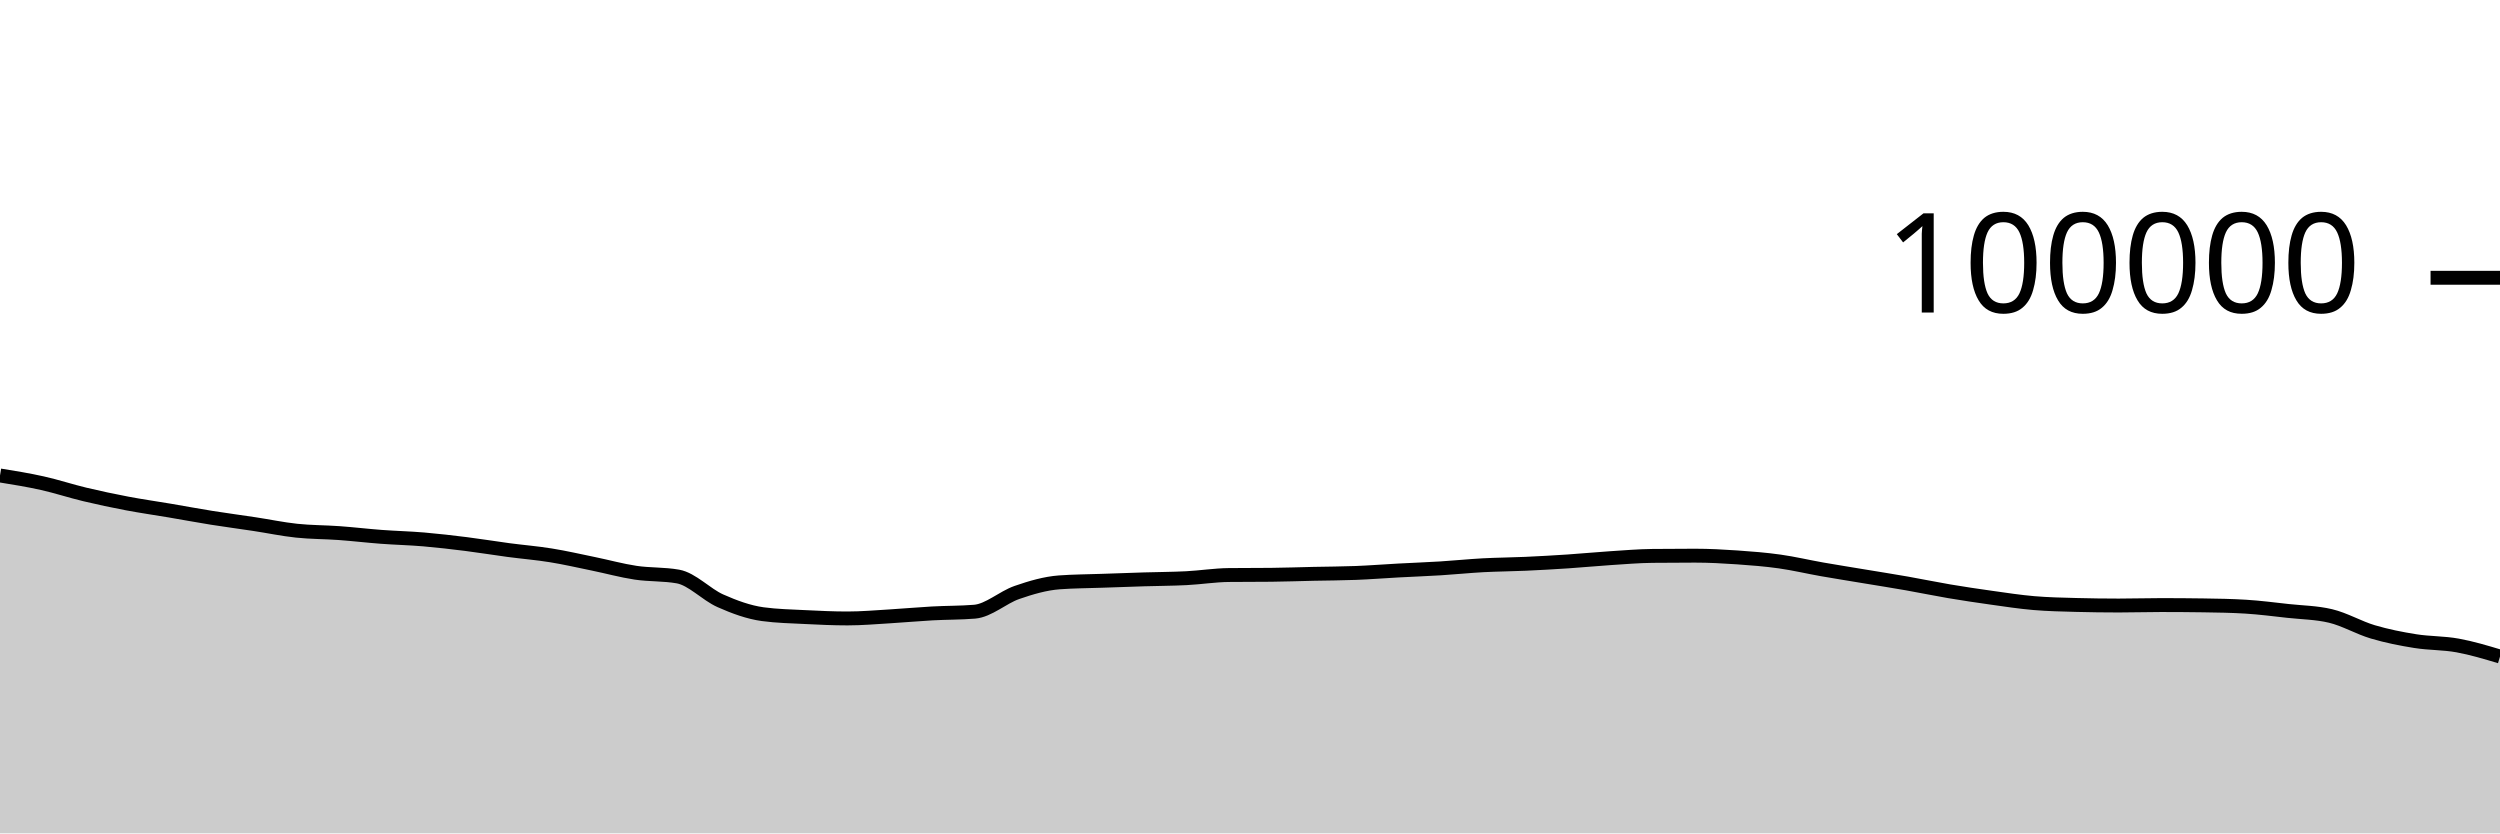
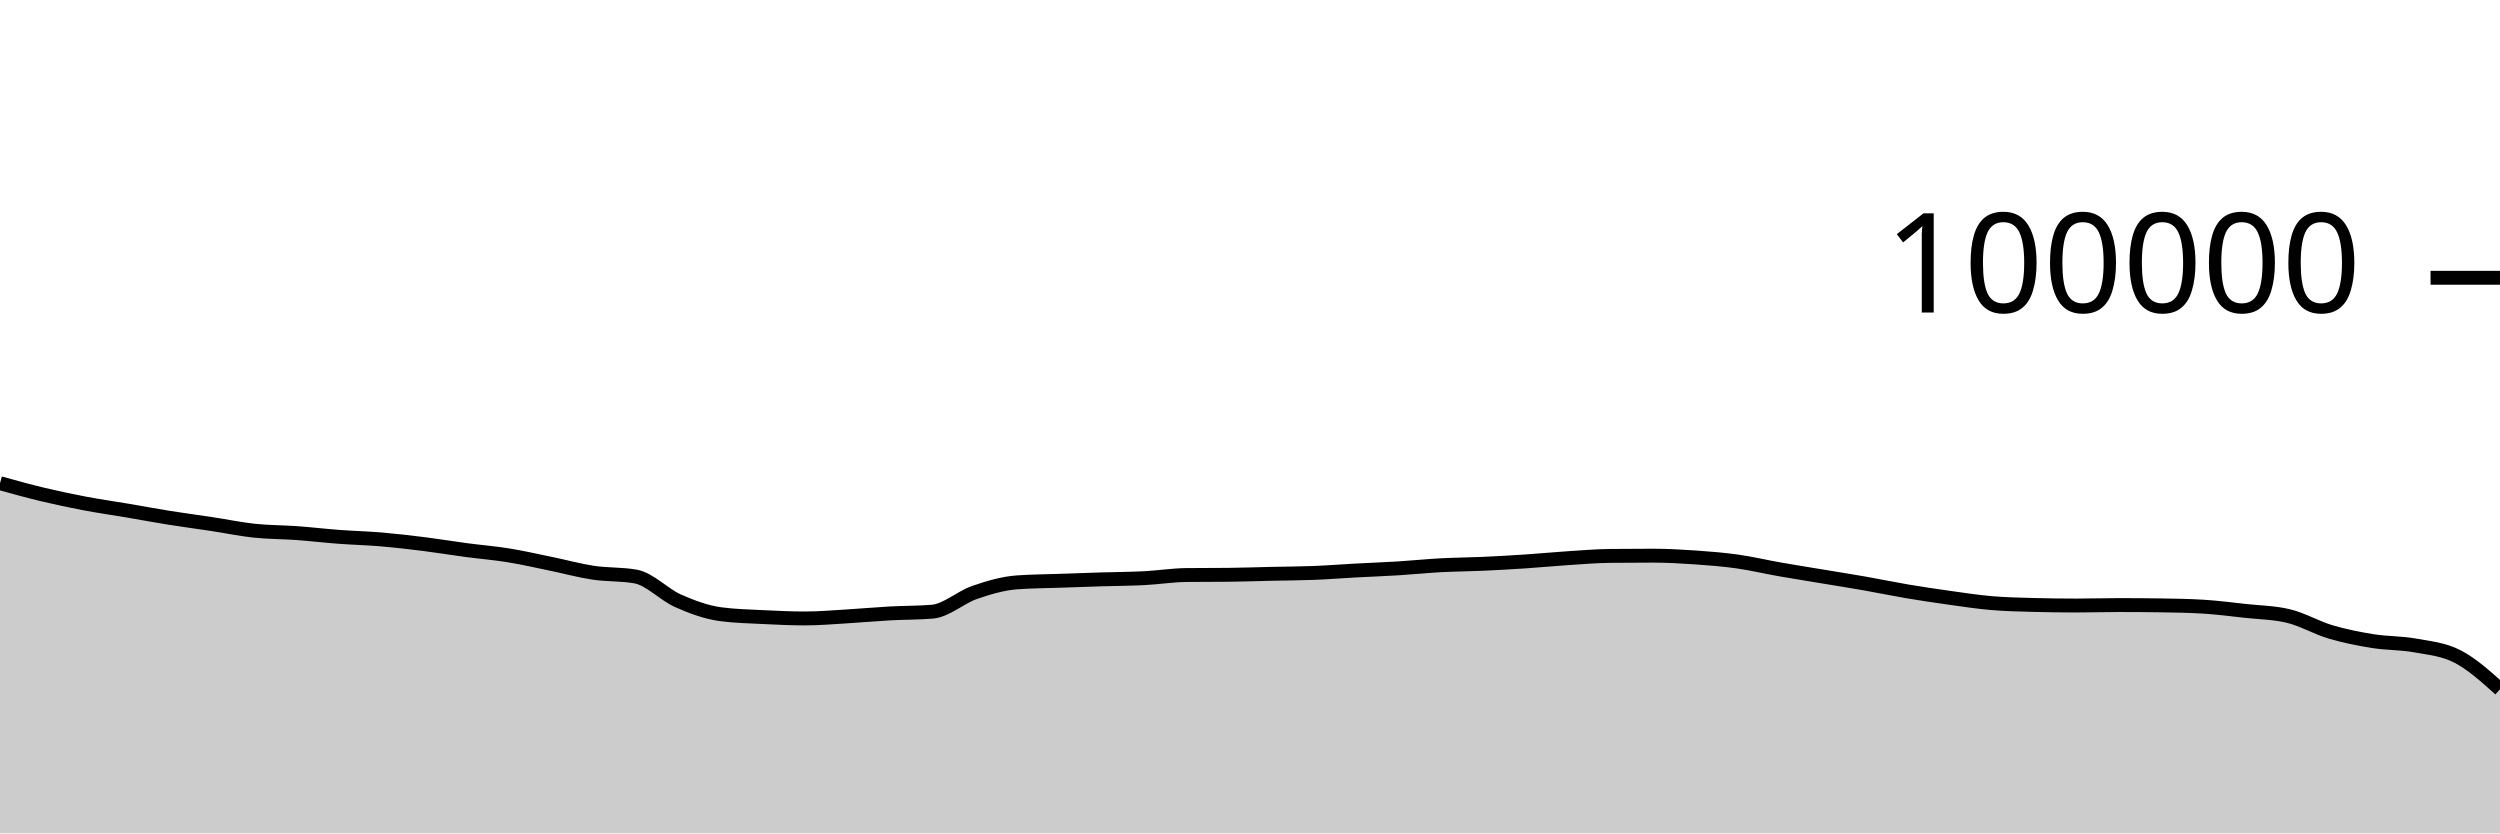
<svg xmlns="http://www.w3.org/2000/svg" viewBox="0 0 180 60">
  <g transform="translate(0,20)">
-     <path class="area" fill="rgba(0, 0, 0, 0.2)" d="M0,14.234C1.017,14.398,2.034,14.563,3.051,14.79C4.068,15.017,5.085,15.355,6.102,15.598C7.119,15.841,8.136,16.057,9.153,16.25C10.169,16.443,11.186,16.586,12.203,16.758C13.22,16.931,14.237,17.121,15.254,17.284C16.271,17.446,17.288,17.578,18.305,17.733C19.322,17.887,20.339,18.102,21.356,18.21C22.373,18.318,23.39,18.309,24.407,18.382C25.424,18.456,26.441,18.577,27.458,18.653C28.475,18.729,29.492,18.752,30.508,18.838C31.525,18.925,32.542,19.044,33.559,19.171C34.576,19.299,35.593,19.468,36.61,19.604C37.627,19.739,38.644,19.82,39.661,19.985C40.678,20.149,41.695,20.383,42.712,20.592C43.729,20.8,44.746,21.083,45.763,21.236C46.78,21.389,47.797,21.327,48.814,21.509C49.831,21.691,50.847,22.803,51.864,23.255C52.881,23.707,53.898,24.08,54.915,24.22C55.932,24.359,56.949,24.377,57.966,24.429C58.983,24.48,60,24.528,61.017,24.528C62.034,24.528,63.051,24.438,64.068,24.378C65.085,24.318,66.102,24.222,67.119,24.166C68.136,24.11,69.153,24.125,70.169,24.042C71.186,23.958,72.203,23.009,73.22,22.657C74.237,22.305,75.254,22.006,76.271,21.93C77.288,21.855,78.305,21.853,79.322,21.817C80.339,21.781,81.356,21.746,82.373,21.714C83.39,21.683,84.407,21.681,85.424,21.629C86.441,21.577,87.458,21.413,88.475,21.402C89.492,21.391,90.508,21.397,91.525,21.386C92.542,21.375,93.559,21.339,94.576,21.316C95.593,21.294,96.61,21.292,97.627,21.252C98.644,21.212,99.661,21.131,100.678,21.076C101.695,21.021,102.712,20.985,103.729,20.922C104.746,20.859,105.763,20.753,106.78,20.698C107.797,20.644,108.814,20.64,109.831,20.594C110.847,20.548,111.864,20.49,112.881,20.423C113.898,20.355,114.915,20.256,115.932,20.189C116.949,20.123,117.966,20.036,118.983,20.025C120,20.013,121.017,20.008,122.034,20.008C123.051,20.008,124.068,20.063,125.085,20.133C126.102,20.203,127.119,20.284,128.136,20.427C129.153,20.57,130.169,20.813,131.186,20.992C132.203,21.17,133.22,21.331,134.237,21.5C135.254,21.669,136.271,21.829,137.288,22.007C138.305,22.186,139.322,22.399,140.339,22.571C141.356,22.742,142.373,22.895,143.39,23.037C144.407,23.179,145.424,23.337,146.441,23.423C147.458,23.51,148.475,23.53,149.492,23.557C150.508,23.584,151.525,23.598,152.542,23.598C153.559,23.598,154.576,23.565,155.593,23.565C156.61,23.565,157.627,23.572,158.644,23.587C159.661,23.602,160.678,23.618,161.695,23.68C162.712,23.743,163.729,23.876,164.746,23.988C165.763,24.099,166.78,24.108,167.797,24.349C168.814,24.59,169.831,25.195,170.847,25.496C171.864,25.798,172.881,25.998,173.898,26.16C174.915,26.323,175.932,26.289,176.949,26.474C177.966,26.659,178.983,26.965,180,27.271L180,40C178.983,40,177.966,40,176.949,40C175.932,40,174.915,40,173.898,40C172.881,40,171.864,40,170.847,40C169.831,40,168.814,40,167.797,40C166.78,40,165.763,40,164.746,40C163.729,40,162.712,40,161.695,40C160.678,40,159.661,40,158.644,40C157.627,40,156.61,40,155.593,40C154.576,40,153.559,40,152.542,40C151.525,40,150.508,40,149.492,40C148.475,40,147.458,40,146.441,40C145.424,40,144.407,40,143.39,40C142.373,40,141.356,40,140.339,40C139.322,40,138.305,40,137.288,40C136.271,40,135.254,40,134.237,40C133.22,40,132.203,40,131.186,40C130.169,40,129.153,40,128.136,40C127.119,40,126.102,40,125.085,40C124.068,40,123.051,40,122.034,40C121.017,40,120,40,118.983,40C117.966,40,116.949,40,115.932,40C114.915,40,113.898,40,112.881,40C111.864,40,110.847,40,109.831,40C108.814,40,107.797,40,106.78,40C105.763,40,104.746,40,103.729,40C102.712,40,101.695,40,100.678,40C99.661,40,98.644,40,97.627,40C96.61,40,95.593,40,94.576,40C93.559,40,92.542,40,91.525,40C90.508,40,89.492,40,88.475,40C87.458,40,86.441,40,85.424,40C84.407,40,83.39,40,82.373,40C81.356,40,80.339,40,79.322,40C78.305,40,77.288,40,76.271,40C75.254,40,74.237,40,73.22,40C72.203,40,71.186,40,70.169,40C69.153,40,68.136,40,67.119,40C66.102,40,65.085,40,64.068,40C63.051,40,62.034,40,61.017,40C60,40,58.983,40,57.966,40C56.949,40,55.932,40,54.915,40C53.898,40,52.881,40,51.864,40C50.847,40,49.831,40,48.814,40C47.797,40,46.78,40,45.763,40C44.746,40,43.729,40,42.712,40C41.695,40,40.678,40,39.661,40C38.644,40,37.627,40,36.61,40C35.593,40,34.576,40,33.559,40C32.542,40,31.525,40,30.508,40C29.492,40,28.475,40,27.458,40C26.441,40,25.424,40,24.407,40C23.39,40,22.373,40,21.356,40C20.339,40,19.322,40,18.305,40C17.288,40,16.271,40,15.254,40C14.237,40,13.22,40,12.203,40C11.186,40,10.169,40,9.153,40C8.136,40,7.119,40,6.102,40C5.085,40,4.068,40,3.051,40C2.034,40,1.017,40,0,40Z" />
-     <path class="line" stroke="black" fill="none" d="M0,14.234C1.017,14.398,2.034,14.563,3.051,14.79C4.068,15.017,5.085,15.355,6.102,15.598C7.119,15.841,8.136,16.057,9.153,16.25C10.169,16.443,11.186,16.586,12.203,16.758C13.22,16.931,14.237,17.121,15.254,17.284C16.271,17.446,17.288,17.578,18.305,17.733C19.322,17.887,20.339,18.102,21.356,18.21C22.373,18.318,23.39,18.309,24.407,18.382C25.424,18.456,26.441,18.577,27.458,18.653C28.475,18.729,29.492,18.752,30.508,18.838C31.525,18.925,32.542,19.044,33.559,19.171C34.576,19.299,35.593,19.468,36.61,19.604C37.627,19.739,38.644,19.82,39.661,19.985C40.678,20.149,41.695,20.383,42.712,20.592C43.729,20.8,44.746,21.083,45.763,21.236C46.78,21.389,47.797,21.327,48.814,21.509C49.831,21.691,50.847,22.803,51.864,23.255C52.881,23.707,53.898,24.08,54.915,24.22C55.932,24.359,56.949,24.377,57.966,24.429C58.983,24.48,60,24.528,61.017,24.528C62.034,24.528,63.051,24.438,64.068,24.378C65.085,24.318,66.102,24.222,67.119,24.166C68.136,24.11,69.153,24.125,70.169,24.042C71.186,23.958,72.203,23.009,73.22,22.657C74.237,22.305,75.254,22.006,76.271,21.93C77.288,21.855,78.305,21.853,79.322,21.817C80.339,21.781,81.356,21.746,82.373,21.714C83.39,21.683,84.407,21.681,85.424,21.629C86.441,21.577,87.458,21.413,88.475,21.402C89.492,21.391,90.508,21.397,91.525,21.386C92.542,21.375,93.559,21.339,94.576,21.316C95.593,21.294,96.61,21.292,97.627,21.252C98.644,21.212,99.661,21.131,100.678,21.076C101.695,21.021,102.712,20.985,103.729,20.922C104.746,20.859,105.763,20.753,106.78,20.698C107.797,20.644,108.814,20.64,109.831,20.594C110.847,20.548,111.864,20.49,112.881,20.423C113.898,20.355,114.915,20.256,115.932,20.189C116.949,20.123,117.966,20.036,118.983,20.025C120,20.013,121.017,20.008,122.034,20.008C123.051,20.008,124.068,20.063,125.085,20.133C126.102,20.203,127.119,20.284,128.136,20.427C129.153,20.57,130.169,20.813,131.186,20.992C132.203,21.17,133.22,21.331,134.237,21.5C135.254,21.669,136.271,21.829,137.288,22.007C138.305,22.186,139.322,22.399,140.339,22.571C141.356,22.742,142.373,22.895,143.39,23.037C144.407,23.179,145.424,23.337,146.441,23.423C147.458,23.51,148.475,23.53,149.492,23.557C150.508,23.584,151.525,23.598,152.542,23.598C153.559,23.598,154.576,23.565,155.593,23.565C156.61,23.565,157.627,23.572,158.644,23.587C159.661,23.602,160.678,23.618,161.695,23.68C162.712,23.743,163.729,23.876,164.746,23.988C165.763,24.099,166.78,24.108,167.797,24.349C168.814,24.59,169.831,25.195,170.847,25.496C171.864,25.798,172.881,25.998,173.898,26.16C174.915,26.323,175.932,26.289,176.949,26.474C177.966,26.659,178.983,26.965,180,27.271" />
+     <path class="area" fill="rgba(0, 0, 0, 0.2)" d="M0,14.79C1.017,15.072,2.034,15.355,3.051,15.598C4.068,15.841,5.085,16.057,6.102,16.25C7.119,16.443,8.136,16.586,9.153,16.758C10.169,16.931,11.186,17.121,12.203,17.284C13.22,17.446,14.237,17.578,15.254,17.733C16.271,17.887,17.288,18.102,18.305,18.21C19.322,18.318,20.339,18.309,21.356,18.382C22.373,18.456,23.39,18.577,24.407,18.653C25.424,18.729,26.441,18.752,27.458,18.838C28.475,18.925,29.492,19.044,30.508,19.171C31.525,19.299,32.542,19.468,33.559,19.604C34.576,19.739,35.593,19.82,36.61,19.985C37.627,20.149,38.644,20.383,39.661,20.592C40.678,20.8,41.695,21.083,42.712,21.236C43.729,21.389,44.746,21.327,45.763,21.509C46.78,21.691,47.797,22.803,48.814,23.255C49.831,23.707,50.847,24.08,51.864,24.22C52.881,24.359,53.898,24.377,54.915,24.429C55.932,24.48,56.949,24.528,57.966,24.528C58.983,24.528,60,24.438,61.017,24.378C62.034,24.318,63.051,24.222,64.068,24.166C65.085,24.11,66.102,24.125,67.119,24.042C68.136,23.958,69.153,23.009,70.169,22.657C71.186,22.305,72.203,22.006,73.22,21.93C74.237,21.855,75.254,21.853,76.271,21.817C77.288,21.781,78.305,21.746,79.322,21.714C80.339,21.683,81.356,21.681,82.373,21.629C83.39,21.577,84.407,21.413,85.424,21.402C86.441,21.391,87.458,21.397,88.475,21.386C89.492,21.375,90.508,21.339,91.525,21.316C92.542,21.294,93.559,21.292,94.576,21.252C95.593,21.212,96.61,21.131,97.627,21.076C98.644,21.021,99.661,20.985,100.678,20.922C101.695,20.859,102.712,20.753,103.729,20.698C104.746,20.644,105.763,20.64,106.78,20.594C107.797,20.548,108.814,20.49,109.831,20.423C110.847,20.355,111.864,20.256,112.881,20.189C113.898,20.123,114.915,20.036,115.932,20.025C116.949,20.013,117.966,20.008,118.983,20.008C120,20.008,121.017,20.063,122.034,20.133C123.051,20.203,124.068,20.284,125.085,20.427C126.102,20.57,127.119,20.813,128.136,20.992C129.153,21.17,130.169,21.331,131.186,21.5C132.203,21.669,133.22,21.829,134.237,22.007C135.254,22.186,136.271,22.399,137.288,22.571C138.305,22.742,139.322,22.895,140.339,23.037C141.356,23.179,142.373,23.337,143.39,23.423C144.407,23.51,145.424,23.53,146.441,23.557C147.458,23.584,148.475,23.598,149.492,23.598C150.508,23.598,151.525,23.565,152.542,23.565C153.559,23.565,154.576,23.572,155.593,23.587C156.61,23.602,157.627,23.618,158.644,23.68C159.661,23.743,160.678,23.876,161.695,23.988C162.712,24.099,163.729,24.108,164.746,24.349C165.763,24.59,166.78,25.195,167.797,25.496C168.814,25.798,169.831,25.998,170.847,26.16C171.864,26.323,172.881,26.289,173.898,26.474C174.915,26.659,175.932,26.745,176.949,27.271C177.966,27.796,178.983,28.711,180,29.626L180,40C178.983,40,177.966,40,176.949,40C175.932,40,174.915,40,173.898,40C172.881,40,171.864,40,170.847,40C169.831,40,168.814,40,167.797,40C166.78,40,165.763,40,164.746,40C163.729,40,162.712,40,161.695,40C160.678,40,159.661,40,158.644,40C157.627,40,156.61,40,155.593,40C154.576,40,153.559,40,152.542,40C151.525,40,150.508,40,149.492,40C148.475,40,147.458,40,146.441,40C145.424,40,144.407,40,143.39,40C142.373,40,141.356,40,140.339,40C139.322,40,138.305,40,137.288,40C136.271,40,135.254,40,134.237,40C133.22,40,132.203,40,131.186,40C130.169,40,129.153,40,128.136,40C127.119,40,126.102,40,125.085,40C124.068,40,123.051,40,122.034,40C121.017,40,120,40,118.983,40C117.966,40,116.949,40,115.932,40C114.915,40,113.898,40,112.881,40C111.864,40,110.847,40,109.831,40C108.814,40,107.797,40,106.78,40C105.763,40,104.746,40,103.729,40C102.712,40,101.695,40,100.678,40C99.661,40,98.644,40,97.627,40C96.61,40,95.593,40,94.576,40C93.559,40,92.542,40,91.525,40C90.508,40,89.492,40,88.475,40C87.458,40,86.441,40,85.424,40C84.407,40,83.39,40,82.373,40C81.356,40,80.339,40,79.322,40C78.305,40,77.288,40,76.271,40C75.254,40,74.237,40,73.22,40C72.203,40,71.186,40,70.169,40C69.153,40,68.136,40,67.119,40C66.102,40,65.085,40,64.068,40C63.051,40,62.034,40,61.017,40C60,40,58.983,40,57.966,40C56.949,40,55.932,40,54.915,40C53.898,40,52.881,40,51.864,40C50.847,40,49.831,40,48.814,40C47.797,40,46.78,40,45.763,40C44.746,40,43.729,40,42.712,40C41.695,40,40.678,40,39.661,40C38.644,40,37.627,40,36.61,40C35.593,40,34.576,40,33.559,40C32.542,40,31.525,40,30.508,40C29.492,40,28.475,40,27.458,40C26.441,40,25.424,40,24.407,40C23.39,40,22.373,40,21.356,40C20.339,40,19.322,40,18.305,40C17.288,40,16.271,40,15.254,40C14.237,40,13.22,40,12.203,40C11.186,40,10.169,40,9.153,40C8.136,40,7.119,40,6.102,40C5.085,40,4.068,40,3.051,40C2.034,40,1.017,40,0,40Z" />
+     <path class="line" stroke="black" fill="none" d="M0,14.79C1.017,15.072,2.034,15.355,3.051,15.598C4.068,15.841,5.085,16.057,6.102,16.25C7.119,16.443,8.136,16.586,9.153,16.758C10.169,16.931,11.186,17.121,12.203,17.284C13.22,17.446,14.237,17.578,15.254,17.733C16.271,17.887,17.288,18.102,18.305,18.21C19.322,18.318,20.339,18.309,21.356,18.382C22.373,18.456,23.39,18.577,24.407,18.653C25.424,18.729,26.441,18.752,27.458,18.838C28.475,18.925,29.492,19.044,30.508,19.171C31.525,19.299,32.542,19.468,33.559,19.604C34.576,19.739,35.593,19.82,36.61,19.985C37.627,20.149,38.644,20.383,39.661,20.592C40.678,20.8,41.695,21.083,42.712,21.236C43.729,21.389,44.746,21.327,45.763,21.509C46.78,21.691,47.797,22.803,48.814,23.255C49.831,23.707,50.847,24.08,51.864,24.22C52.881,24.359,53.898,24.377,54.915,24.429C55.932,24.48,56.949,24.528,57.966,24.528C58.983,24.528,60,24.438,61.017,24.378C62.034,24.318,63.051,24.222,64.068,24.166C65.085,24.11,66.102,24.125,67.119,24.042C68.136,23.958,69.153,23.009,70.169,22.657C71.186,22.305,72.203,22.006,73.22,21.93C74.237,21.855,75.254,21.853,76.271,21.817C77.288,21.781,78.305,21.746,79.322,21.714C80.339,21.683,81.356,21.681,82.373,21.629C83.39,21.577,84.407,21.413,85.424,21.402C86.441,21.391,87.458,21.397,88.475,21.386C89.492,21.375,90.508,21.339,91.525,21.316C92.542,21.294,93.559,21.292,94.576,21.252C95.593,21.212,96.61,21.131,97.627,21.076C98.644,21.021,99.661,20.985,100.678,20.922C101.695,20.859,102.712,20.753,103.729,20.698C104.746,20.644,105.763,20.64,106.78,20.594C107.797,20.548,108.814,20.49,109.831,20.423C110.847,20.355,111.864,20.256,112.881,20.189C113.898,20.123,114.915,20.036,115.932,20.025C116.949,20.013,117.966,20.008,118.983,20.008C120,20.008,121.017,20.063,122.034,20.133C123.051,20.203,124.068,20.284,125.085,20.427C126.102,20.57,127.119,20.813,128.136,20.992C129.153,21.17,130.169,21.331,131.186,21.5C132.203,21.669,133.22,21.829,134.237,22.007C135.254,22.186,136.271,22.399,137.288,22.571C138.305,22.742,139.322,22.895,140.339,23.037C141.356,23.179,142.373,23.337,143.39,23.423C144.407,23.51,145.424,23.53,146.441,23.557C147.458,23.584,148.475,23.598,149.492,23.598C150.508,23.598,151.525,23.565,152.542,23.565C153.559,23.565,154.576,23.572,155.593,23.587C156.61,23.602,157.627,23.618,158.644,23.68C159.661,23.743,160.678,23.876,161.695,23.988C162.712,24.099,163.729,24.108,164.746,24.349C165.763,24.59,166.78,25.195,167.797,25.496C168.814,25.798,169.831,25.998,170.847,26.16C171.864,26.323,172.881,26.289,173.898,26.474C174.915,26.659,175.932,26.745,176.949,27.271C177.966,27.796,178.983,28.711,180,29.626" />
    <path class="axis-ceiling" stroke-width="1" stroke="black" fill="none" d="M175,0L180,0" />
    <text class="axis-ceiling-label" font-family="sans-serif" text-anchor="end" font-size="10px" x="170" y="2.5">100000</text>
  </g>
</svg>
